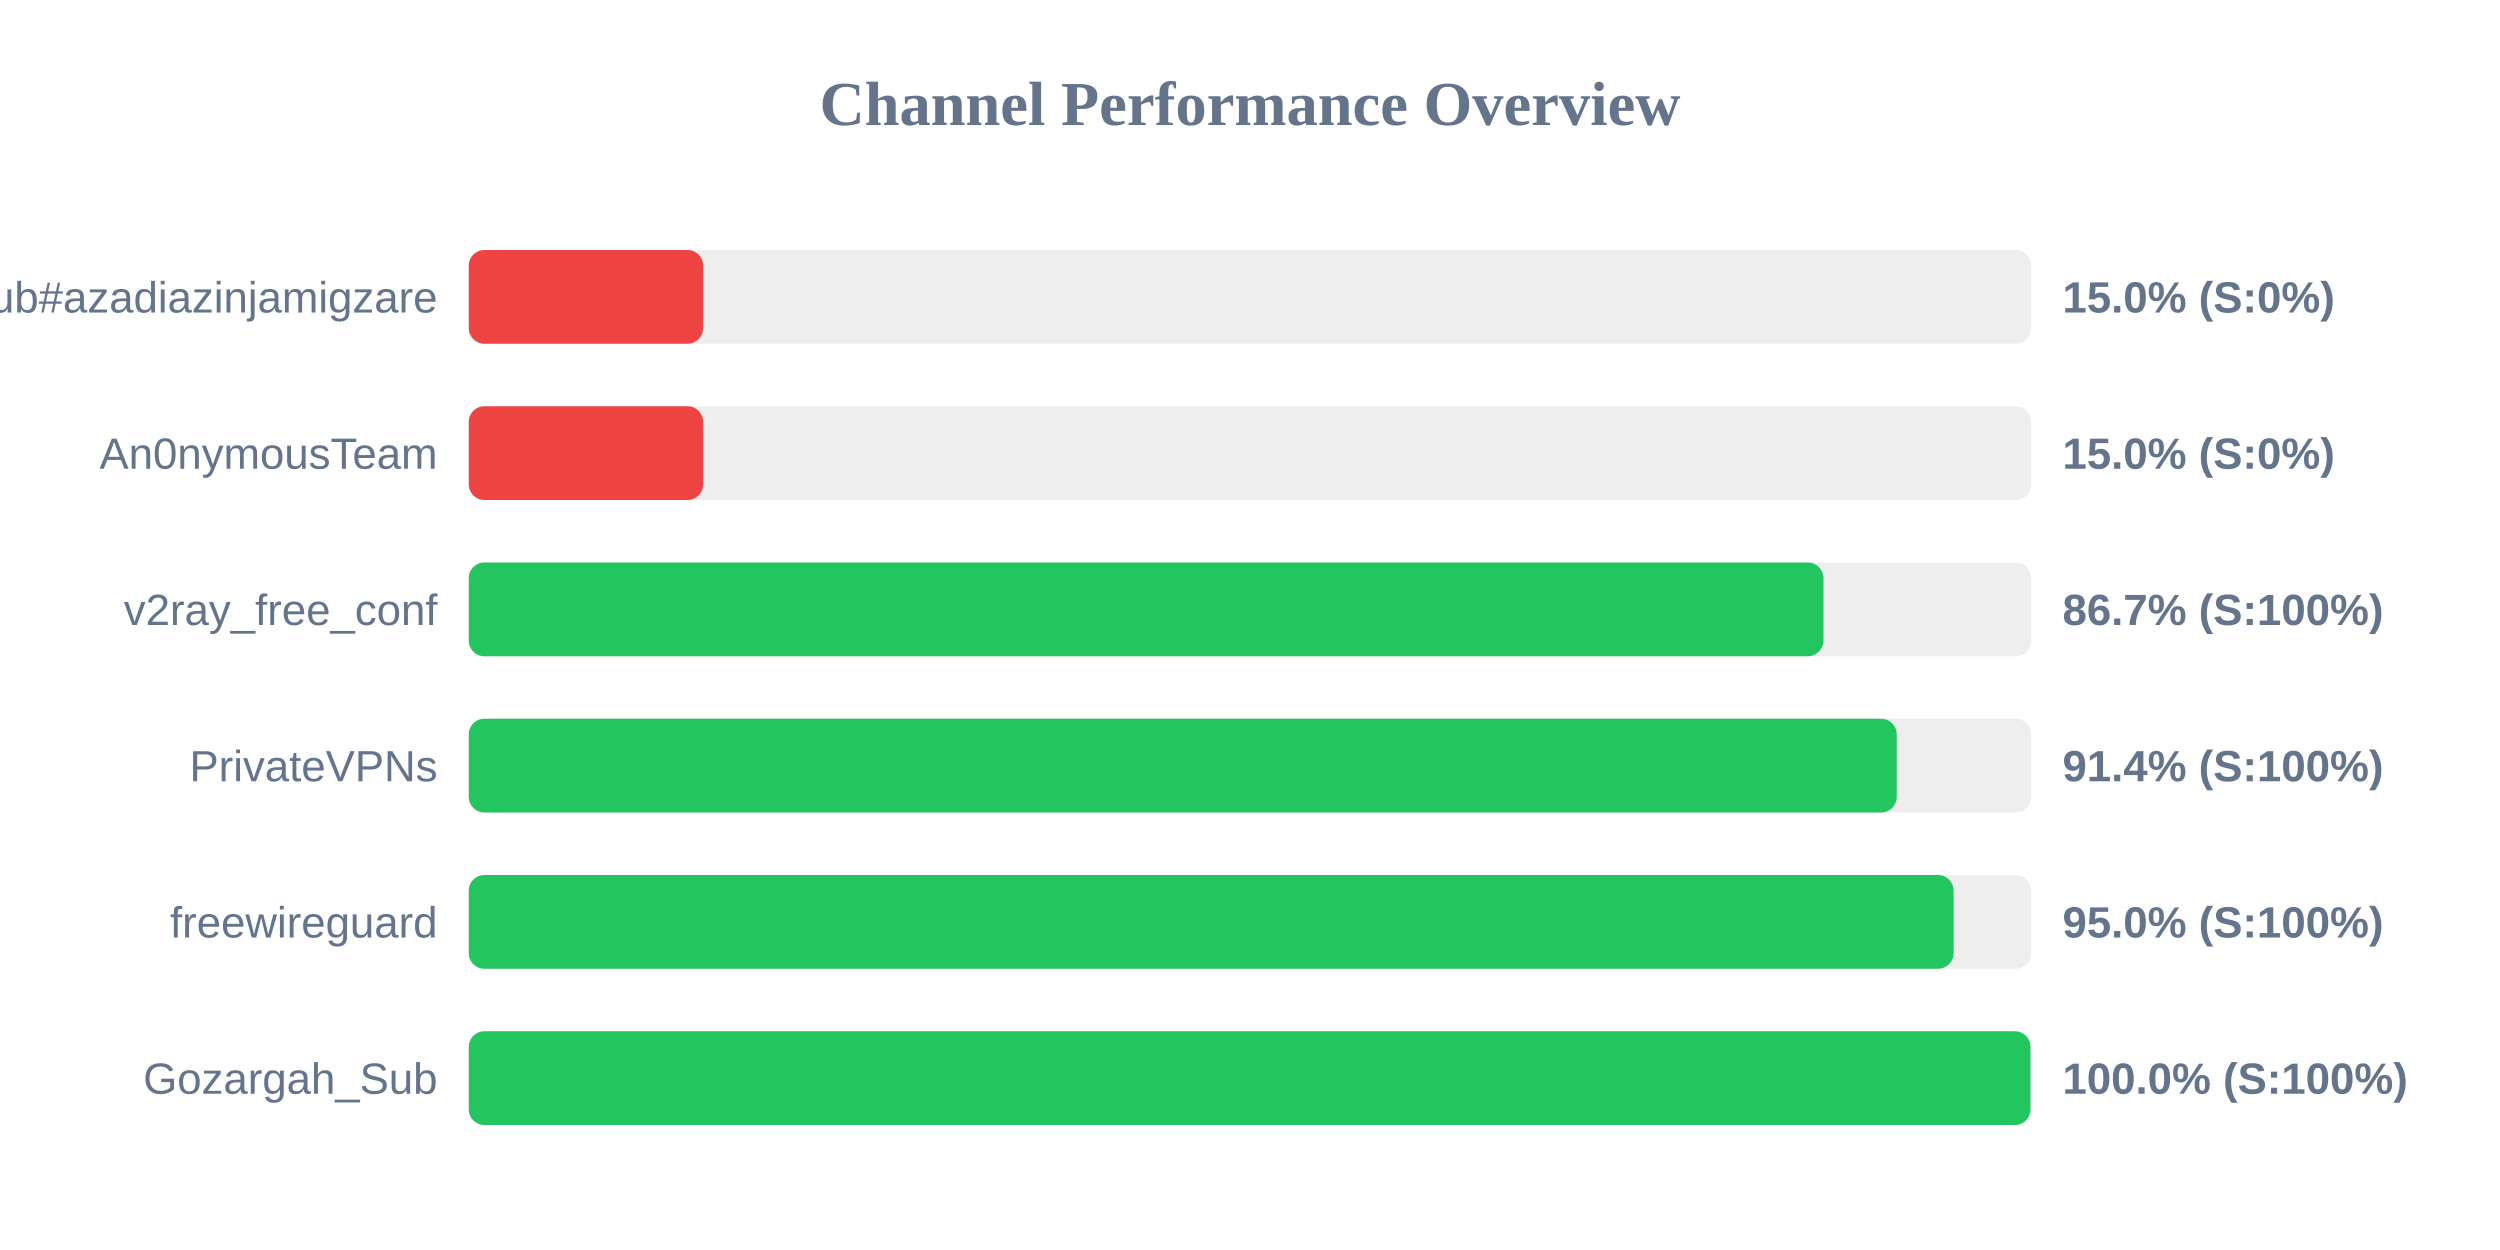
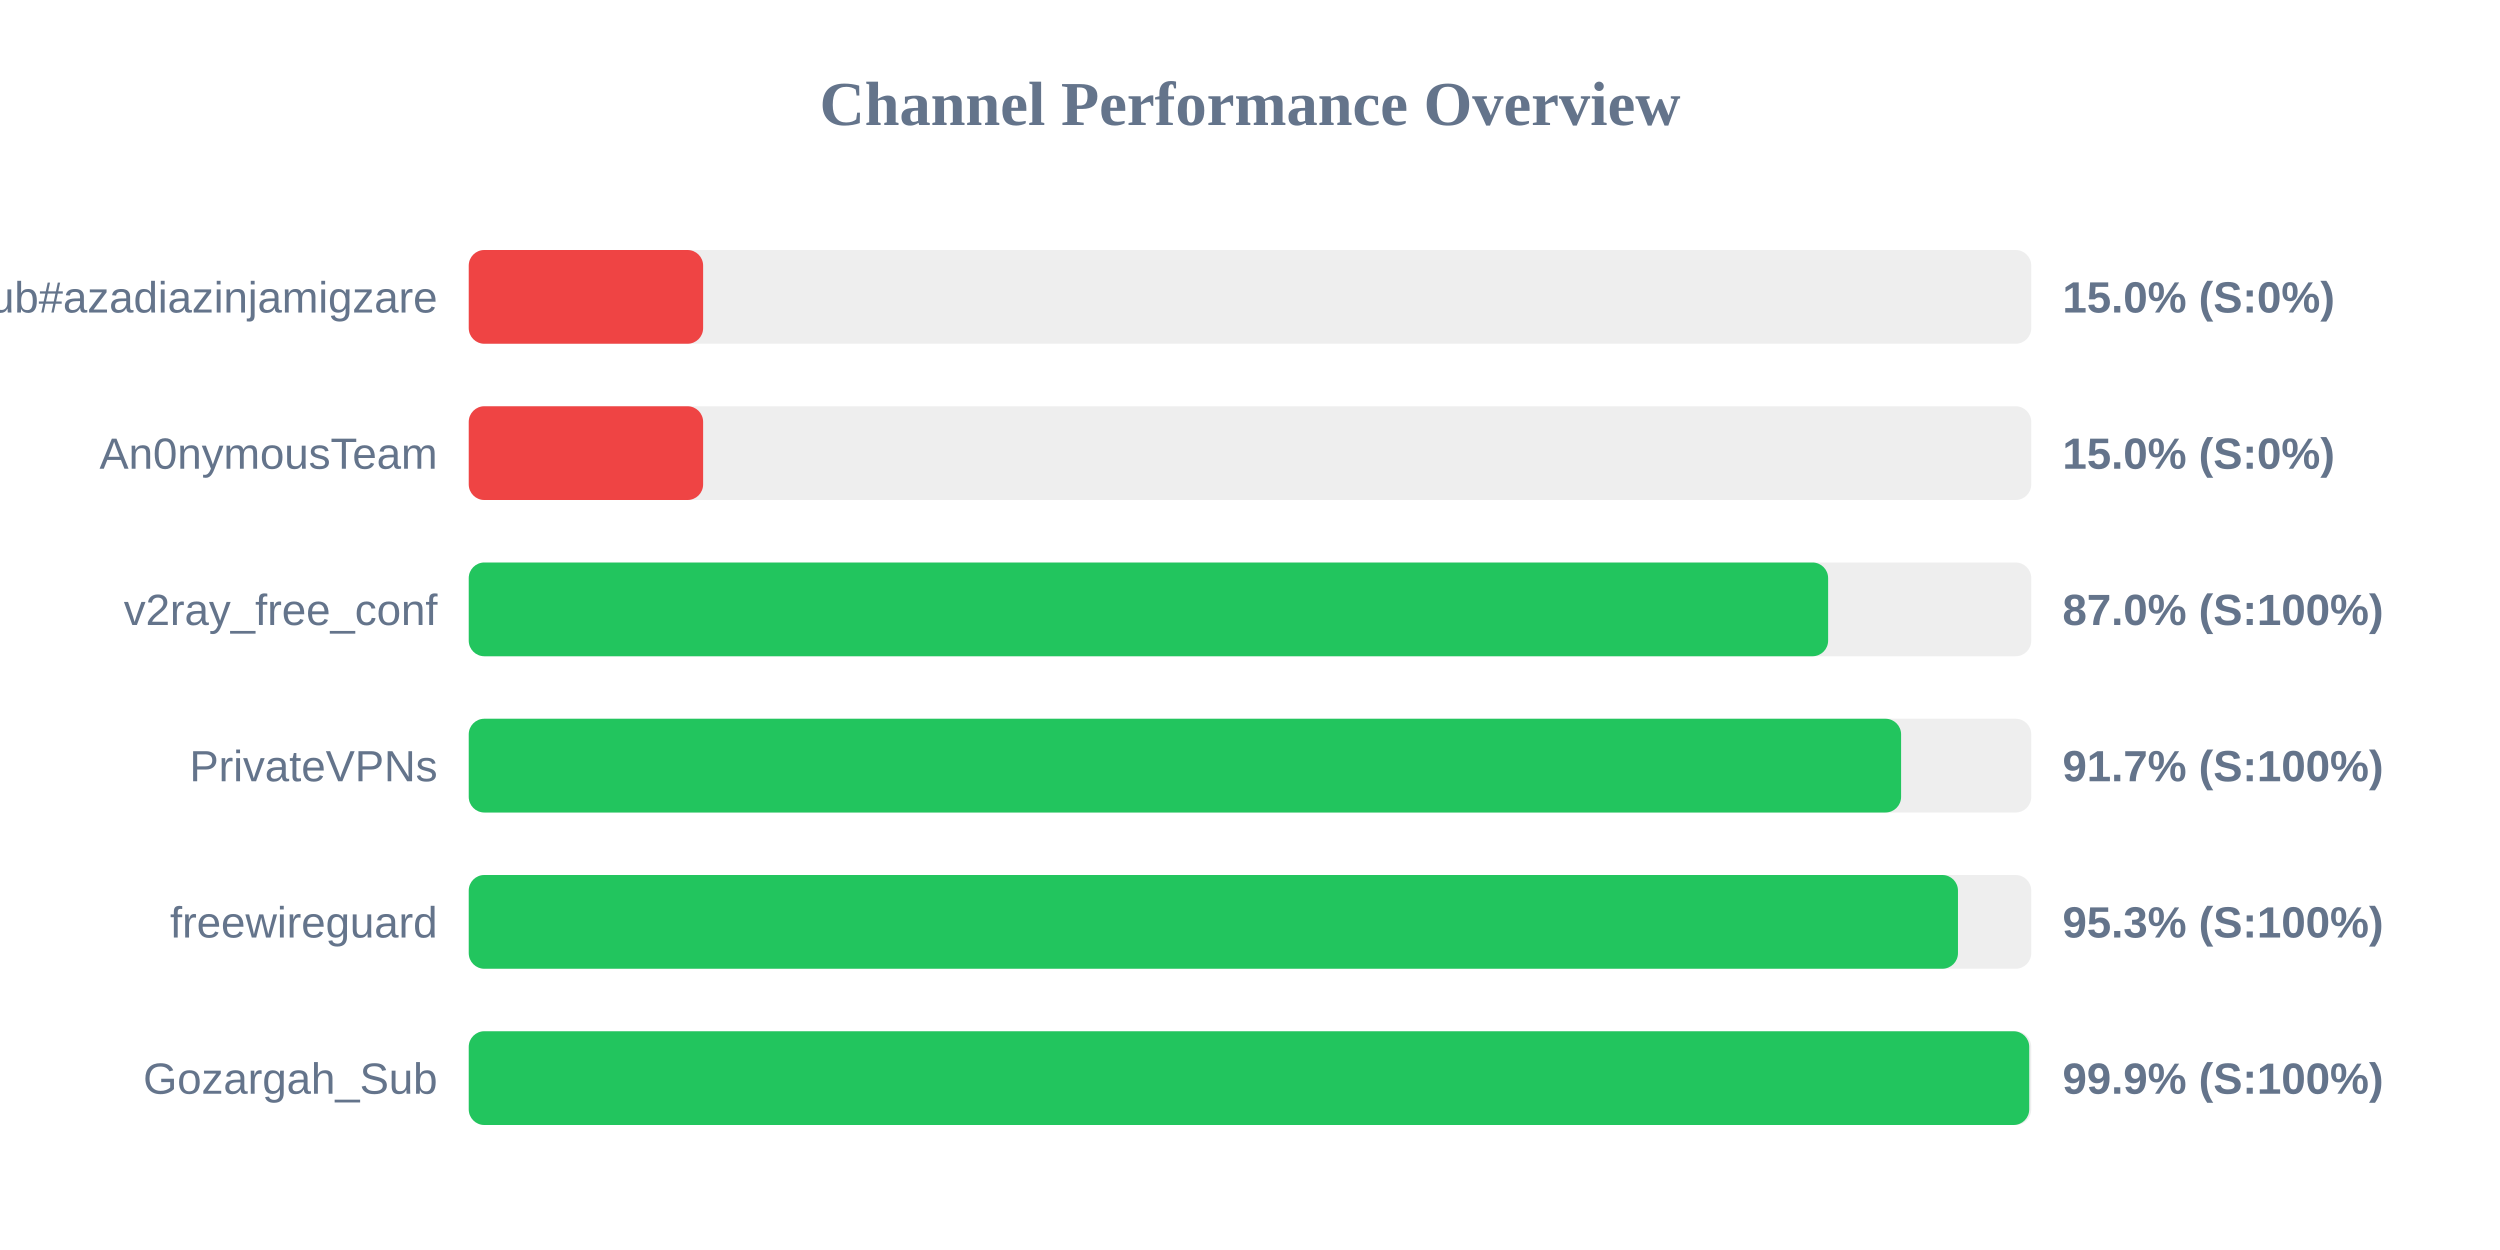
<svg xmlns="http://www.w3.org/2000/svg" width="800" height="400" version="1.1">
  <style>
        .row { font: 14px Arial; fill: #64748b; }
        .score { font: bold 14px Arial; fill: #64748b; }
    </style>
  <text x="400" y="40" text-anchor="middle" font-size="20px" font-weight="bold" fill="#64748b">Channel Performance Overview</text>
  <rect x="150" y="80" width="500" height="30" fill="#eee" rx="5" />
  <rect x="150" y="80" width="75.0" height="30" fill="#ef4444" rx="5" />
  <text x="140" y="100" text-anchor="end" class="row">Sub#azadiazinjamigzare</text>
  <text x="660" y="100" text-anchor="start" class="score">15.0% (S:0%)</text>
  <rect x="150" y="130" width="500" height="30" fill="#eee" rx="5" />
  <rect x="150" y="130" width="75.0" height="30" fill="#ef4444" rx="5" />
  <text x="140" y="150" text-anchor="end" class="row">An0nymousTeam</text>
  <text x="660" y="150" text-anchor="start" class="score">15.0% (S:0%)</text>
  <rect x="150" y="180" width="500" height="30" fill="#eee" rx="5" />
-   <rect x="150" y="180" width="433.5" height="30" fill="#22c55e" rx="5" />
+   <rect x="150" y="180" width="435.0" height="30" fill="#22c55e" rx="5" />
  <text x="140" y="200" text-anchor="end" class="row">v2ray_free_conf</text>
-   <text x="660" y="200" text-anchor="start" class="score">86.7% (S:100%)</text>
+   <text x="660" y="200" text-anchor="start" class="score">87.0% (S:100%)</text>
  <rect x="150" y="230" width="500" height="30" fill="#eee" rx="5" />
-   <rect x="150" y="230" width="456.95" height="30" fill="#22c55e" rx="5" />
+   <rect x="150" y="230" width="458.35" height="30" fill="#22c55e" rx="5" />
  <text x="140" y="250" text-anchor="end" class="row">PrivateVPNs</text>
-   <text x="660" y="250" text-anchor="start" class="score">91.4% (S:100%)</text>
+   <text x="660" y="250" text-anchor="start" class="score">91.7% (S:100%)</text>
  <rect x="150" y="280" width="500" height="30" fill="#eee" rx="5" />
-   <rect x="150" y="280" width="475.15" height="30" fill="#22c55e" rx="5" />
+   <rect x="150" y="280" width="476.55" height="30" fill="#22c55e" rx="5" />
  <text x="140" y="300" text-anchor="end" class="row">freewireguard</text>
-   <text x="660" y="300" text-anchor="start" class="score">95.0% (S:100%)</text>
+   <text x="660" y="300" text-anchor="start" class="score">95.3% (S:100%)</text>
  <rect x="150" y="330" width="500" height="30" fill="#eee" rx="5" />
-   <rect x="150" y="330" width="499.75" height="30" fill="#22c55e" rx="5" />
+   <rect x="150" y="330" width="499.35" height="30" fill="#22c55e" rx="5" />
  <text x="140" y="350" text-anchor="end" class="row">Gozargah_Sub</text>
-   <text x="660" y="350" text-anchor="start" class="score">100.0% (S:100%)</text>
+   <text x="660" y="350" text-anchor="start" class="score">99.9% (S:100%)</text>
</svg>
